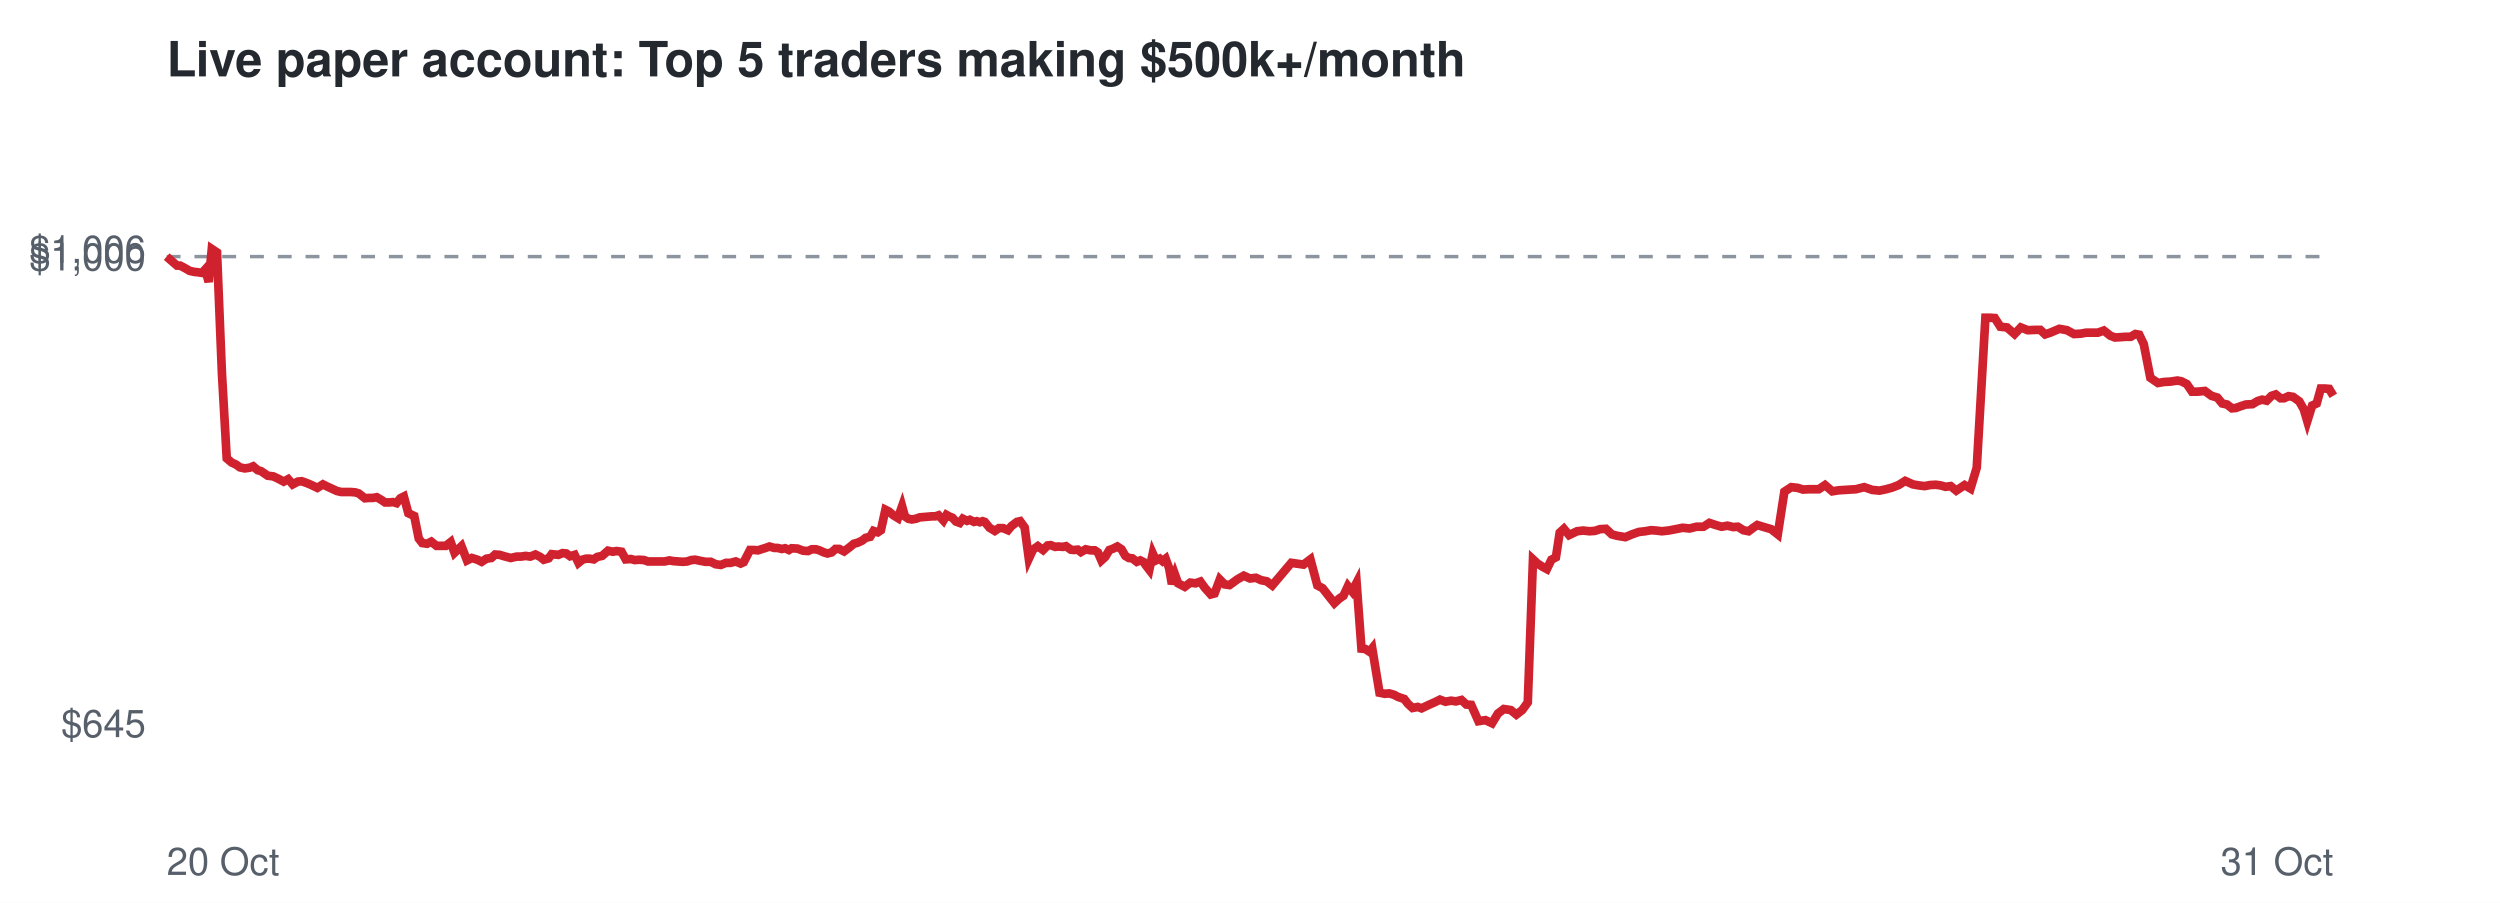
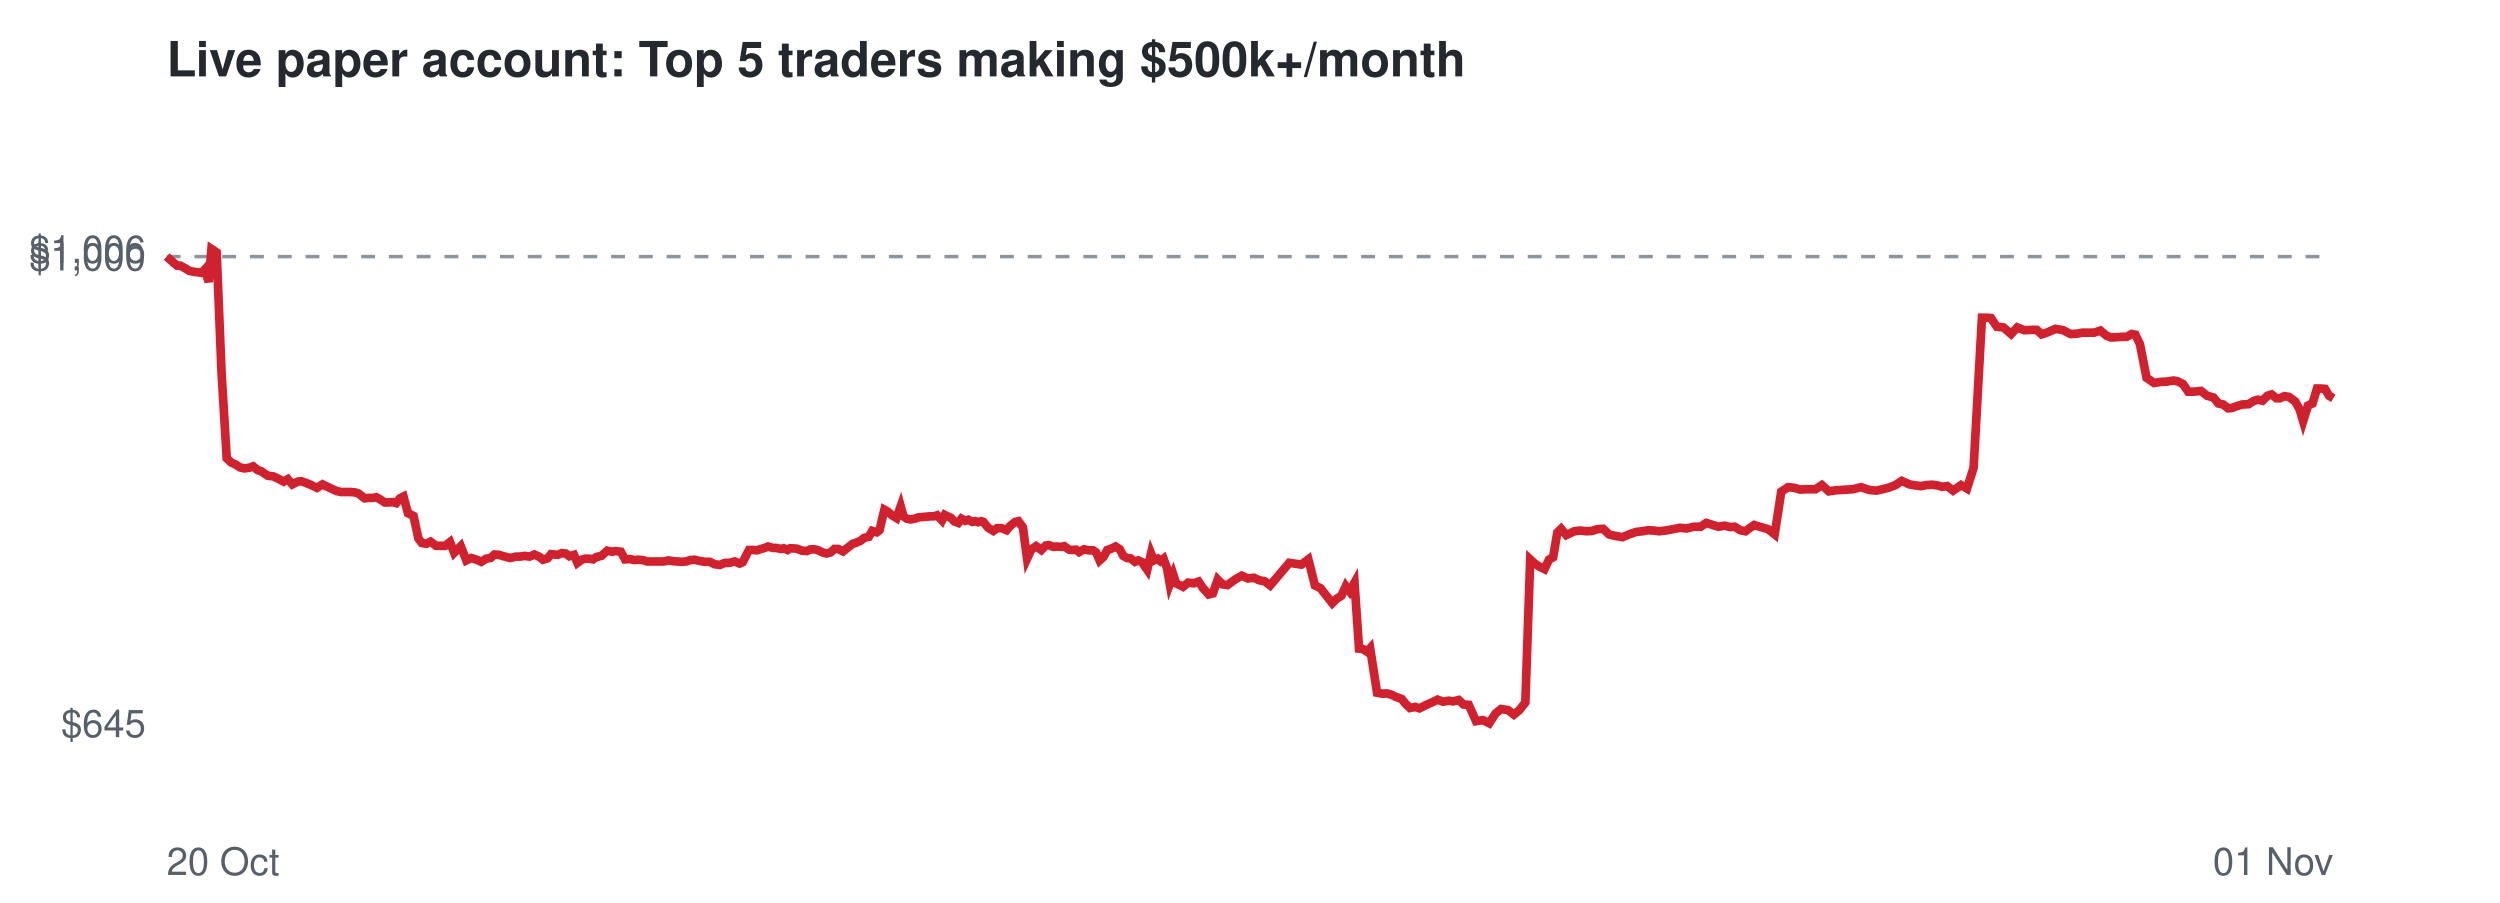
<svg xmlns="http://www.w3.org/2000/svg" viewBox="0 0 720 260" font-family="Helvetica,Arial,sans-serif">
  <rect width="720" height="260" fill="#ffffff" />
  <text x="48" y="22" font-size="14" font-weight="bold" fill="#24292f">Live paper account: Top 5 traders making $500k+/month</text>
  <line x1="48" x2="672" y1="73.9" y2="73.9" stroke="#8c959f" stroke-dasharray="4 4" />
  <text x="42" y="212.3" font-size="11" text-anchor="end" fill="#57606a">$645</text>
  <text x="42" y="77.9" font-size="11" text-anchor="end" fill="#57606a">$1,000</text>
  <text x="42" y="75.7" font-size="11" text-anchor="end" fill="#57606a">$1,006</text>
  <text x="48" y="252" font-size="11" fill="#57606a">20 Oct</text>
-   <text x="672" y="252" font-size="11" text-anchor="end" fill="#57606a">31 Oct</text>
-   <polyline points="48.0,73.9 49.6,75.3 51.0,76.5 51.9,76.5 53.4,77.3 54.6,78.0 55.9,78.3 56.9,78.4 58.2,78.6 59.1,77.6 60.1,81.2 61.0,71.7 62.5,72.7 63.9,107.2 65.3,132.0 66.7,133.2 68.0,133.8 69.1,134.6 70.5,134.9 71.9,134.7 72.9,134.3 74.2,135.4 75.2,135.7 77.1,137.0 78.7,137.2 80.0,137.8 81.7,138.7 83.0,138.0 84.3,139.5 85.8,138.7 86.9,138.6 88.3,139.1 89.5,139.6 91.4,140.5 93.0,139.5 94.2,140.1 95.5,140.7 97.0,141.4 98.3,141.7 99.8,141.7 101.0,141.7 102.3,141.8 103.3,142.1 105.1,143.5 106.3,143.4 107.4,143.4 108.5,143.2 109.7,143.9 110.9,144.7 112.1,144.7 113.2,144.6 114.2,144.9 115.3,143.5 116.3,143.0 117.6,147.8 119.3,148.6 120.6,155.1 121.6,156.4 123.0,156.6 124.2,156.0 125.7,157.2 127.0,157.2 128.4,157.2 129.8,156.1 130.9,159.2 132.9,157.3 134.5,161.4 135.9,160.7 137.5,161.2 138.7,161.8 140.1,160.9 141.5,160.7 142.6,159.7 143.9,159.8 145.2,160.2 147.1,160.7 148.8,160.3 150.0,160.3 151.4,160.1 152.7,160.3 154.2,159.7 155.6,160.4 156.6,161.2 158.0,160.8 158.9,159.6 160.8,159.8 162.0,159.3 163.1,159.4 164.2,160.2 165.5,159.8 166.6,162.1 167.7,161.2 168.8,160.9 169.9,160.9 171.0,161.1 172.0,160.4 173.4,160.1 175.1,158.6 176.5,158.9 177.5,158.7 179.0,158.9 180.2,161.1 181.7,161.0 182.8,161.3 184.1,161.2 185.5,161.3 186.6,161.7 188.5,161.7 190.1,161.7 191.4,161.7 192.8,161.4 193.9,161.6 195.3,161.7 196.6,161.8 197.9,161.7 199.1,161.3 200.2,161.2 201.6,161.5 203.2,161.8 204.7,161.8 206.1,162.5 207.6,162.7 209.1,162.1 210.4,162.1 211.9,161.7 213.3,162.3 214.2,161.9 216.0,158.4 217.2,158.4 218.3,158.5 219.2,158.2 220.5,157.8 221.6,157.4 223.0,157.8 223.9,157.8 225.2,158.1 226.1,157.9 227.2,158.4 228.0,157.9 229.7,158.0 231.3,158.6 232.7,158.7 233.8,158.2 235.0,158.2 236.0,158.5 237.3,159.1 238.3,159.4 239.5,159.1 240.6,158.1 241.7,158.1 243.1,158.8 244.7,157.6 245.9,156.6 247.0,156.3 248.3,155.7 249.3,154.9 250.6,154.6 251.6,152.9 252.8,153.3 253.7,152.7 255.0,146.8 256.0,147.3 257.3,148.4 258.6,149.2 259.8,145.8 260.6,148.7 261.6,149.4 262.6,149.6 263.8,149.4 264.9,149.0 266.1,148.9 267.3,148.8 268.4,148.7 269.4,148.7 270.3,148.4 271.7,149.9 272.6,148.3 273.5,148.8 274.3,149.1 275.3,150.2 276.4,150.6 277.3,149.4 278.5,150.0 279.3,149.7 280.5,150.3 281.3,150.1 282.2,150.4 283.0,150.1 283.6,150.3 285.0,152.0 286.5,152.9 287.7,152.1 288.9,152.1 290.3,152.7 291.3,151.5 292.9,150.3 293.8,150.1 295.1,151.9 296.3,160.9 297.5,158.3 298.9,157.3 300.4,158.4 301.7,157.1 302.6,157.0 303.9,157.5 304.8,157.4 306.1,157.5 307.0,157.3 308.4,158.3 309.3,158.4 310.4,158.3 311.3,159.0 312.7,158.2 314.1,158.5 315.3,158.5 316.2,159.1 317.2,161.4 318.3,160.4 319.5,158.4 320.6,158.0 321.8,157.4 323.0,158.2 324.1,160.1 325.1,160.7 326.1,160.8 327.4,161.8 328.4,161.4 329.4,161.9 330.0,162.8 331.0,164.1 332.0,159.4 332.9,161.4 334.0,160.9 334.8,161.6 335.7,160.9 336.7,163.6 337.5,168.2 338.4,165.5 339.3,168.0 341.2,169.0 342.8,167.8 344.3,168.0 345.7,167.5 347.0,169.3 348.7,171.2 349.8,170.9 351.3,166.9 352.7,168.3 354.1,168.5 356.3,166.9 358.2,165.8 360.0,166.6 361.7,166.4 363.2,167.1 364.8,167.4 366.4,168.6 371.9,162.1 375.4,162.6 377.4,161.1 379.4,168.6 380.9,169.4 382.7,171.7 384.3,173.7 385.7,172.4 386.9,171.6 388.2,168.8 389.4,170.3 390.7,167.8 392.1,186.8 393.2,186.9 394.4,187.7 395.2,186.7 397.3,199.5 398.8,199.8 400.1,199.7 401.5,200.1 402.6,200.7 404.4,201.3 405.5,202.7 406.8,203.9 408.3,203.6 409.4,204.0 411.5,203.0 413.3,202.2 414.7,201.5 416.3,202.1 417.9,201.8 419.3,202.0 420.9,201.6 422.3,202.9 423.7,203.0 425.8,207.7 427.8,207.4 429.7,208.3 431.4,205.5 433.1,204.2 435.1,204.5 436.7,205.8 438.4,204.5 440.0,202.3 441.5,161.1 442.8,162.3 444.2,163.2 445.5,163.9 446.8,161.2 448.1,160.5 449.2,153.4 450.4,152.3 451.9,154.1 454.2,153.0 455.9,152.8 457.8,153.0 459.3,152.9 460.8,152.4 462.5,152.3 464.2,153.9 465.7,154.3 468.1,154.7 470.0,153.9 472.0,153.2 473.8,153.0 475.5,152.7 477.0,152.8 478.6,153.0 480.5,152.8 482.6,152.4 484.6,152.0 486.6,152.2 488.6,151.7 490.6,151.7 492.3,150.6 494.1,151.2 495.8,151.7 497.5,151.4 499.2,151.8 500.5,151.7 502.1,152.7 503.6,153.0 504.8,152.1 506.1,151.2 507.7,151.7 510.1,152.4 512.0,153.9 513.9,141.6 515.9,140.3 517.7,140.5 519.3,141.0 520.9,140.9 523.8,140.9 525.6,139.7 527.7,141.5 529.6,141.2 531.3,141.1 532.8,141.0 534.5,140.9 536.9,140.3 539.2,141.1 541.3,141.3 543.2,140.9 545.0,140.4 546.8,139.7 548.7,138.5 550.9,139.5 552.6,139.8 554.3,140.0 555.8,139.7 557.5,139.6 558.9,139.8 560.3,140.2 561.8,140.0 563.4,141.3 565.8,139.7 567.5,140.7 569.3,134.7 571.8,91.5 573.0,91.5 574.5,91.6 576.1,94.1 578.0,94.3 580.2,96.2 582.0,94.3 584.0,95.1 586.4,95.0 587.6,95.0 589.0,96.3 590.5,95.8 593.1,94.7 595.3,95.1 597.3,96.2 599.2,96.1 600.9,95.8 604.2,95.8 605.9,95.2 607.8,96.7 609.1,97.2 610.8,97.1 612.1,97.0 613.6,97.0 615.0,96.2 616.1,96.4 617.4,99.1 619.3,108.8 621.5,110.3 623.3,110.0 625.1,109.9 627.1,109.6 628.2,109.8 629.8,110.6 631.3,112.8 632.9,112.8 635.0,112.6 636.9,114.0 638.6,114.5 640.0,116.2 641.4,116.5 642.8,117.6 643.9,117.5 645.3,117.0 646.8,116.5 648.7,116.4 650.2,115.5 651.5,115.1 652.8,115.4 654.2,114.0 655.4,113.6 656.8,114.7 657.8,114.7 659.1,114.1 660.4,114.3 662.2,115.6 663.5,117.9 664.5,121.3 665.9,116.8 667.2,116.2 668.4,111.9 669.6,111.9 670.8,112.0 672.0,114.0" fill="none" stroke="#cf222e" stroke-width="2.5" />
+   <text x="672" y="252" font-size="11" text-anchor="end" fill="#57606a">01 Nov</text>
+   <polyline points="48.0,73.9 49.6,75.3 51.0,76.5 51.9,76.5 53.4,77.3 54.5,78.0 55.9,78.3 56.9,78.4 58.1,78.6 59.0,77.6 60.1,81.2 60.9,71.7 62.4,72.7 63.8,107.2 65.3,132.0 66.6,133.2 67.9,133.8 69.1,134.6 70.4,134.9 71.8,134.7 72.9,134.3 74.2,135.4 75.2,135.7 77.1,137.0 78.7,137.2 80.0,137.8 81.7,138.7 82.9,138.0 84.2,139.5 85.8,138.7 86.8,138.6 88.2,139.1 89.4,139.6 91.3,140.5 92.9,139.5 94.1,140.1 95.4,140.7 96.9,141.4 98.2,141.7 99.7,141.7 100.9,141.7 102.2,141.8 103.2,142.1 105.0,143.5 106.2,143.4 107.3,143.4 108.4,143.2 109.6,143.9 110.8,144.7 111.9,144.7 113.1,144.6 114.1,144.9 115.2,143.5 116.2,143.0 117.5,147.8 119.1,148.6 120.5,155.1 121.5,156.4 122.8,156.6 124.0,156.0 125.6,157.2 126.9,157.2 128.2,157.2 129.6,156.1 130.8,159.2 132.7,157.3 134.3,161.4 135.7,160.7 137.3,161.2 138.6,161.8 140.0,160.9 141.3,160.7 142.4,159.7 143.7,159.8 145.0,160.2 146.9,160.7 148.6,160.3 149.8,160.3 151.2,160.1 152.5,160.3 153.9,159.7 155.4,160.4 156.4,161.2 157.7,160.8 158.7,159.6 160.6,159.8 161.8,159.3 162.9,159.4 164.0,160.2 165.3,159.8 166.3,162.1 167.5,161.2 168.6,160.9 169.7,160.9 170.8,161.1 171.8,160.4 173.2,160.1 174.9,158.6 176.3,158.9 177.2,158.7 178.8,158.9 180.0,161.1 181.5,161.0 182.6,161.3 183.8,161.2 185.2,161.3 186.3,161.7 188.2,161.7 189.8,161.7 191.1,161.7 192.5,161.4 193.7,161.6 195.0,161.7 196.3,161.8 197.6,161.7 198.8,161.3 199.9,161.2 201.3,161.5 202.9,161.8 204.4,161.8 205.8,162.5 207.3,162.7 208.8,162.1 210.1,162.1 211.6,161.7 213.0,162.3 213.9,161.9 215.7,158.4 216.9,158.4 218.0,158.5 218.9,158.2 220.2,157.8 221.2,157.4 222.6,157.8 223.6,157.8 224.9,158.1 225.7,157.9 226.8,158.4 227.6,157.9 229.4,158.0 231.0,158.6 232.4,158.7 233.5,158.2 234.6,158.2 235.7,158.5 236.9,159.1 238.0,159.4 239.2,159.1 240.3,158.1 241.4,158.1 242.8,158.8 244.3,157.6 245.6,156.6 246.6,156.3 247.9,155.7 248.9,154.9 250.2,154.6 251.2,152.9 252.5,153.3 253.3,152.7 254.7,146.8 255.6,147.3 256.9,148.4 258.2,149.2 259.4,145.8 260.2,148.7 261.2,149.4 262.2,149.6 263.4,149.4 264.5,149.0 265.7,148.9 266.9,148.8 267.9,148.7 269.0,148.7 269.9,148.4 271.3,149.9 272.1,148.3 273.1,148.8 273.8,149.1 274.9,150.2 276.0,150.6 276.9,149.4 278.0,150.0 278.9,149.7 280.0,150.3 280.9,150.1 281.7,150.4 282.6,150.1 283.2,150.3 284.6,152.0 286.1,152.9 287.2,152.1 288.4,152.1 289.9,152.7 290.9,151.5 292.4,150.3 293.3,150.1 294.6,151.9 295.8,160.9 297.0,158.3 298.4,157.3 299.9,158.4 301.2,157.1 302.1,157.0 303.4,157.5 304.3,157.4 305.6,157.5 306.5,157.3 307.9,158.3 308.8,158.4 309.9,158.3 310.8,159.0 312.2,158.2 313.6,158.5 314.8,158.5 315.7,159.1 316.7,161.4 317.8,160.4 318.9,158.4 320.1,158.0 321.3,157.4 322.5,158.2 323.5,160.1 324.6,160.7 325.6,160.8 326.9,161.8 327.8,161.4 328.9,161.9 329.5,162.8 330.4,164.1 331.5,159.4 332.3,161.4 333.4,160.9 334.2,161.6 335.1,160.9 336.1,163.6 336.9,168.2 337.9,165.5 338.7,168.0 340.7,169.0 342.2,167.8 343.8,168.0 345.2,167.5 346.4,169.3 348.1,171.2 349.3,170.9 350.7,166.9 352.1,168.3 353.5,168.5 355.7,166.9 357.6,165.8 359.4,166.6 361.1,166.4 362.6,167.1 364.2,167.4 365.8,168.6 371.3,162.1 374.8,162.6 376.8,161.1 378.7,168.6 380.3,169.4 382.1,171.7 383.7,173.7 385.0,172.4 386.3,171.6 387.6,168.8 388.7,170.3 390.1,167.8 391.4,186.8 392.5,186.9 393.7,187.7 394.6,186.7 396.6,199.5 398.2,199.8 399.4,199.7 400.8,200.1 402.0,200.7 403.7,201.3 404.8,202.7 406.1,203.9 407.6,203.6 408.8,204.0 410.8,203.0 412.6,202.2 414.0,201.5 415.6,202.1 417.2,201.8 418.5,202.0 420.1,201.6 421.5,202.9 423.0,203.0 425.1,207.7 427.1,207.4 428.9,208.3 430.7,205.5 432.3,204.2 434.3,204.5 436.0,205.8 437.6,204.5 439.3,202.3 440.7,161.1 442.0,162.3 443.4,163.2 444.8,163.9 446.1,161.2 447.3,160.5 448.5,153.4 449.6,152.3 451.1,154.1 453.4,153.0 455.1,152.8 457.0,153.0 458.6,152.9 460.0,152.4 461.7,152.3 463.4,153.9 464.9,154.3 467.3,154.7 469.2,153.9 471.2,153.2 473.0,153.0 474.7,152.7 476.2,152.8 477.8,153.0 479.7,152.8 481.8,152.4 483.8,152.0 485.8,152.2 487.8,151.7 489.8,151.7 491.4,150.6 493.3,151.2 494.9,151.7 496.7,151.4 498.3,151.8 499.6,151.7 501.2,152.7 502.7,153.0 503.9,152.1 505.2,151.2 506.8,151.7 509.2,152.4 511.1,153.9 513.0,141.6 515.0,140.3 516.8,140.5 518.4,141.0 520.0,140.9 522.9,140.9 524.7,139.7 526.7,141.5 528.7,141.2 530.4,141.1 531.9,141.0 533.6,140.9 536.0,140.3 538.3,141.1 540.4,141.3 542.2,140.9 544.1,140.4 545.9,139.7 547.7,138.5 549.9,139.5 551.6,139.8 553.3,140.0 554.8,139.7 556.5,139.6 558.0,139.8 559.3,140.2 560.8,140.0 562.5,141.3 564.8,139.7 566.5,140.7 568.4,134.7 570.8,91.5 572.0,91.5 573.4,91.6 575.1,94.1 577.0,94.3 579.2,96.2 581.0,94.3 583.0,95.1 585.4,95.0 586.6,95.0 588.0,96.3 589.5,95.8 592.0,94.7 594.2,95.1 596.3,96.2 598.1,96.1 599.8,95.8 603.1,95.8 604.9,95.2 606.7,96.7 608.0,97.2 609.7,97.1 611.1,97.0 612.5,97.0 613.9,96.2 615.0,96.4 616.3,99.1 618.2,108.8 620.4,110.3 622.2,110.0 624.0,109.9 626.0,109.6 627.1,109.8 628.7,110.6 630.2,112.8 631.8,112.8 633.9,112.6 635.7,114.0 637.5,114.5 638.9,116.2 640.3,116.5 641.7,117.6 642.8,117.5 644.1,117.0 645.7,116.5 647.6,116.4 649.0,115.5 650.3,115.1 651.6,115.4 653.0,114.0 654.2,113.6 655.6,114.7 656.6,114.7 657.9,114.1 659.2,114.3 661.0,115.6 662.3,117.9 663.3,121.3 664.7,116.8 666.0,116.2 667.3,111.9 668.4,111.9 669.6,112.0 670.8,114.0 672.0,114.7" fill="none" stroke="#cf222e" stroke-width="2.5" />
</svg>
